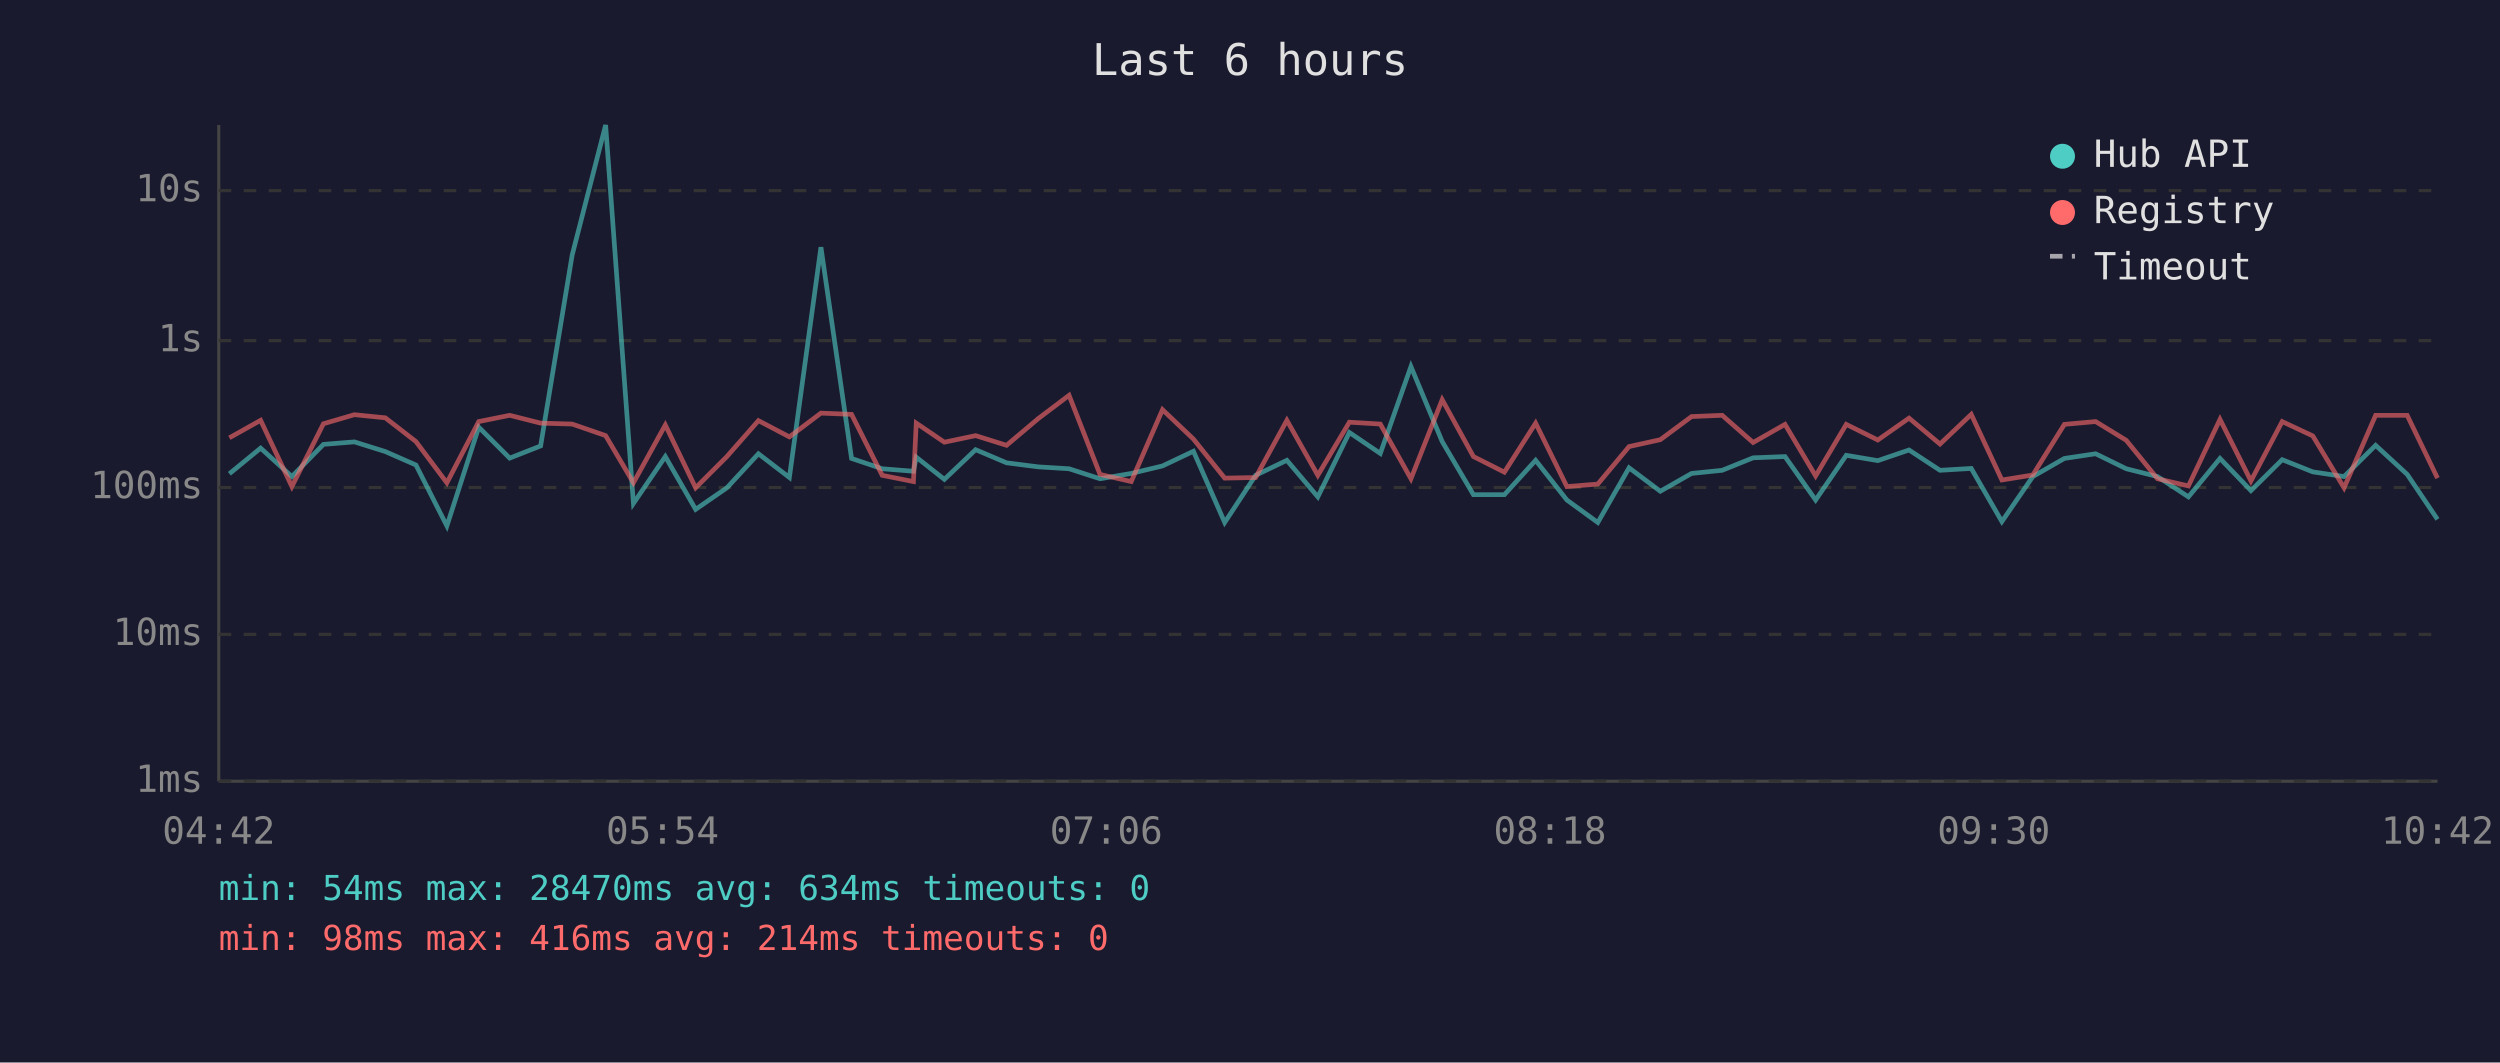
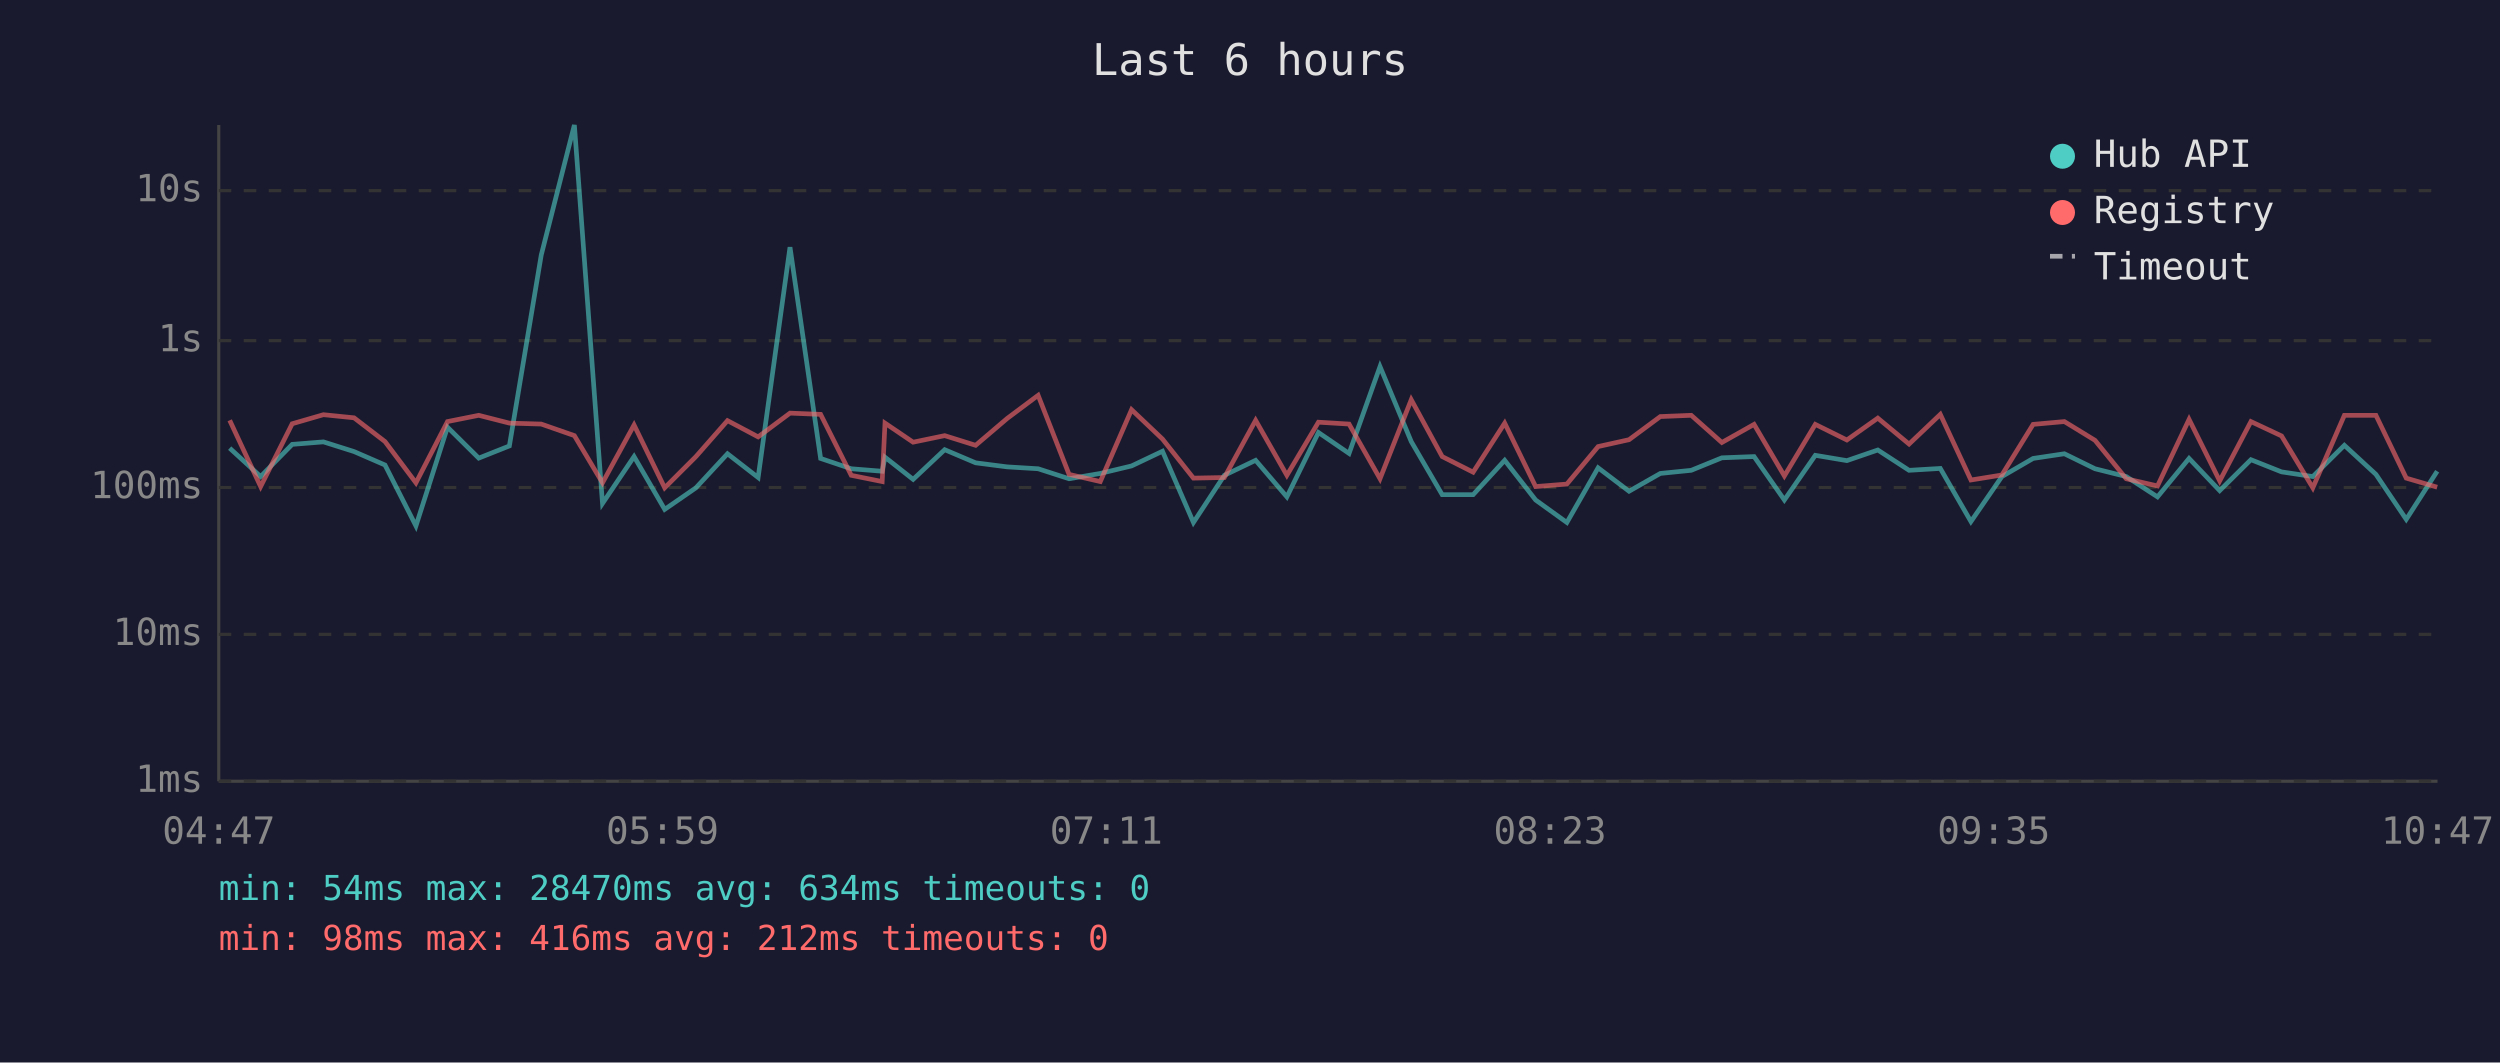
<svg xmlns="http://www.w3.org/2000/svg" viewBox="0 0 800 340" font-family="monospace" font-size="12">
  <rect width="800" height="340" fill="#1a1a2e" />
  <text x="400" y="24" fill="#e0e0e0" font-size="14" text-anchor="middle">Last 6 hours</text>
  <line x1="70" y1="40" x2="70" y2="250" stroke="#444" stroke-width="1" />
  <line x1="70" y1="250" x2="780" y2="250" stroke="#444" stroke-width="1" />
  <line x1="70" y1="250" x2="780" y2="250" stroke="#333" stroke-width="1" stroke-dasharray="4" />
  <text x="65" y="250" fill="#888" text-anchor="end" dominant-baseline="middle">1ms</text>
  <line x1="70" y1="203" x2="780" y2="203" stroke="#333" stroke-width="1" stroke-dasharray="4" />
  <text x="65" y="203" fill="#888" text-anchor="end" dominant-baseline="middle">10ms</text>
  <line x1="70" y1="156" x2="780" y2="156" stroke="#333" stroke-width="1" stroke-dasharray="4" />
  <text x="65" y="156" fill="#888" text-anchor="end" dominant-baseline="middle">100ms</text>
  <line x1="70" y1="109" x2="780" y2="109" stroke="#333" stroke-width="1" stroke-dasharray="4" />
  <text x="65" y="109" fill="#888" text-anchor="end" dominant-baseline="middle">1s</text>
  <line x1="70" y1="61" x2="780" y2="61" stroke="#333" stroke-width="1" stroke-dasharray="4" />
  <text x="65" y="61" fill="#888" text-anchor="end" dominant-baseline="middle">10s</text>
-   <text x="70" y="270" fill="#888" text-anchor="middle">04:42</text>
-   <text x="212" y="270" fill="#888" text-anchor="middle">05:54</text>
-   <text x="354" y="270" fill="#888" text-anchor="middle">07:06</text>
-   <text x="496" y="270" fill="#888" text-anchor="middle">08:18</text>
-   <text x="638" y="270" fill="#888" text-anchor="middle">09:30</text>
-   <text x="780" y="270" fill="#888" text-anchor="middle">10:42</text>
-   <polyline points="73.4,151.6 83.4,143.4 93.4,152.5 103.5,142.2 113.4,141.4 123.3,144.5 133.1,148.8 143.0,168.3 153.2,136.7 163.1,146.6 173.0,142.7 183.1,81.6 193.8,40.0 202.7,161.1 212.9,146.1 222.6,163.0 232.6,156.1 242.7,145.2 252.6,152.8 262.7,79.1 272.5,146.7 282.3,150.0 292.3,150.8 293.2,146.3 302.2,153.4 312.2,143.9 322.1,148.1 332.3,149.4 342.1,150.0 352.0,153.2 362.0,151.5 372.0,149.1 381.9,144.4 391.9,167.2 401.8,152.1 411.8,147.3 421.7,159.0 431.8,138.4 441.7,145.1 451.5,117.3 461.5,141.3 471.5,158.3 481.4,158.3 491.4,147.3 501.4,160.0 511.3,167.2 521.3,149.7 531.3,157.2 541.3,151.5 551.1,150.5 561.0,146.5 571.2,146.1 581.0,160.0 590.8,145.7 600.9,147.4 610.9,144.0 620.8,150.5 630.8,149.9 640.6,166.9 650.5,152.5 660.6,146.7 670.6,145.2 680.4,150.0 690.4,152.5 700.3,159.0 710.4,146.7 720.3,157.0 730.3,147.1 740.1,151.0 750.1,152.5 760.2,142.5 770.3,151.8 780.0,166.2" fill="none" stroke="#4ecdc4" stroke-width="1.5" opacity="0.6" />
-   <polyline points="73.4,140.1 83.4,134.5 93.4,155.7 103.5,135.6 113.4,132.7 123.3,133.7 133.1,141.3 143.0,154.5 153.2,134.9 163.1,132.9 173.0,135.4 183.1,135.7 193.8,139.4 202.7,154.5 212.9,136.0 222.6,156.1 232.6,146.1 242.7,134.6 252.6,139.8 262.7,132.2 272.5,132.6 282.3,152.1 292.3,154.1 293.2,135.4 302.2,141.5 312.2,139.4 322.1,142.5 332.3,133.9 342.1,126.5 352.0,151.8 362.0,154.1 372.0,131.1 381.9,140.5 391.9,153.0 401.8,152.8 411.8,134.5 421.7,152.1 431.8,135.1 441.7,135.7 451.5,153.2 461.5,127.9 471.5,146.1 481.4,151.1 491.4,135.4 501.4,155.7 511.3,154.9 521.3,142.9 531.3,140.7 541.3,133.3 551.1,132.9 561.0,141.6 571.2,135.8 581.0,152.3 590.8,135.8 600.9,140.8 610.9,133.8 620.8,142.1 630.8,132.6 640.6,153.6 650.5,152.0 660.6,135.8 670.6,134.9 680.4,140.9 690.4,153.2 700.3,155.5 710.4,134.2 720.3,153.9 730.3,134.9 740.1,139.5 750.1,156.1 760.2,132.9 770.3,132.9 780.0,153.0" fill="none" stroke="#ff6b6b" stroke-width="1.5" opacity="0.6" />
+   <text x="70" y="270" fill="#888" text-anchor="middle">04:47</text>
+   <text x="212" y="270" fill="#888" text-anchor="middle">05:59</text>
+   <text x="354" y="270" fill="#888" text-anchor="middle">07:11</text>
+   <text x="496" y="270" fill="#888" text-anchor="middle">08:23</text>
+   <text x="638" y="270" fill="#888" text-anchor="middle">09:35</text>
+   <text x="780" y="270" fill="#888" text-anchor="middle">10:47</text>
+   <polyline points="73.5,143.4 83.4,152.5 93.5,142.2 103.5,141.4 113.3,144.5 123.2,148.8 133.1,168.3 143.2,136.7 153.2,146.6 163.0,142.7 173.2,81.6 183.8,40.0 192.8,161.1 202.9,146.1 212.7,163.0 222.7,156.1 232.8,145.2 242.6,152.8 252.8,79.1 262.6,146.7 272.4,150.0 282.3,150.8 283.2,146.3 292.2,153.4 302.3,143.9 312.2,148.1 322.3,149.4 332.2,150.0 342.1,153.2 352.1,151.5 362.1,149.1 372.0,144.4 381.9,167.2 391.8,152.1 401.8,147.3 411.8,159.0 421.9,138.4 431.7,145.1 441.6,117.3 451.6,141.3 461.5,158.3 471.4,158.3 481.5,147.3 491.4,160.0 501.4,167.2 511.4,149.7 521.3,157.2 531.3,151.5 541.2,150.5 551.0,146.5 561.3,146.1 571.0,160.0 580.9,145.7 591.0,147.4 600.9,144.0 610.9,150.5 620.9,149.9 630.7,166.9 640.6,152.5 650.6,146.7 660.6,145.2 670.4,150.0 680.4,152.5 690.4,159.0 700.5,146.7 710.3,157.0 720.3,147.1 730.1,151.0 740.1,152.5 750.2,142.5 760.3,151.8 770.0,166.2 779.9,150.8" fill="none" stroke="#4ecdc4" stroke-width="1.5" opacity="0.6" />
+   <polyline points="73.5,134.5 83.4,155.7 93.5,135.6 103.5,132.7 113.3,133.7 123.2,141.3 133.1,154.5 143.2,134.9 153.2,132.9 163.0,135.4 173.2,135.7 183.8,139.4 192.8,154.5 202.9,136.0 212.7,156.1 222.7,146.1 232.8,134.6 242.6,139.8 252.8,132.2 262.6,132.6 272.4,152.1 282.3,154.1 283.2,135.4 292.2,141.5 302.3,139.4 312.2,142.5 322.3,133.9 332.2,126.5 342.1,151.8 352.1,154.1 362.1,131.1 372.0,140.5 381.9,153.0 391.8,152.8 401.8,134.5 411.8,152.1 421.9,135.1 431.7,135.7 441.6,153.2 451.6,127.9 461.5,146.1 471.4,151.1 481.5,135.4 491.4,155.7 501.4,154.9 511.4,142.9 521.3,140.7 531.3,133.3 541.2,132.9 551.0,141.6 561.3,135.8 571.0,152.3 580.9,135.8 591.0,140.8 600.9,133.8 610.9,142.1 620.9,132.6 630.7,153.6 640.6,152.0 650.6,135.8 660.6,134.9 670.4,140.9 680.4,153.2 690.4,155.5 700.5,134.2 710.3,153.9 720.3,134.9 730.1,139.5 740.1,156.1 750.2,132.9 760.3,132.9 770.0,153.0 779.9,155.9" fill="none" stroke="#ff6b6b" stroke-width="1.5" opacity="0.6" />
  <circle cx="660" cy="50" r="4" fill="#4ecdc4" />
  <text x="670" y="50" fill="#e0e0e0" dominant-baseline="middle">Hub API</text>
  <circle cx="660" cy="68" r="4" fill="#ff6b6b" />
  <text x="670" y="68" fill="#e0e0e0" dominant-baseline="middle">Registry</text>
  <line x1="656" y1="82" x2="664" y2="82" stroke="#e0e0e0" stroke-width="1.5" stroke-dasharray="4,3" opacity="0.7" />
  <text x="670" y="86" fill="#e0e0e0" dominant-baseline="middle">Timeout</text>
  <text x="70" y="288" fill="#4ecdc4" font-size="11">min: 54ms  max: 28470ms  avg: 634ms  timeouts: 0</text>
-   <text x="70" y="304" fill="#ff6b6b" font-size="11">min: 98ms  max: 416ms  avg: 214ms  timeouts: 0</text>
+   <text x="70" y="304" fill="#ff6b6b" font-size="11">min: 98ms  max: 416ms  avg: 212ms  timeouts: 0</text>
</svg>
